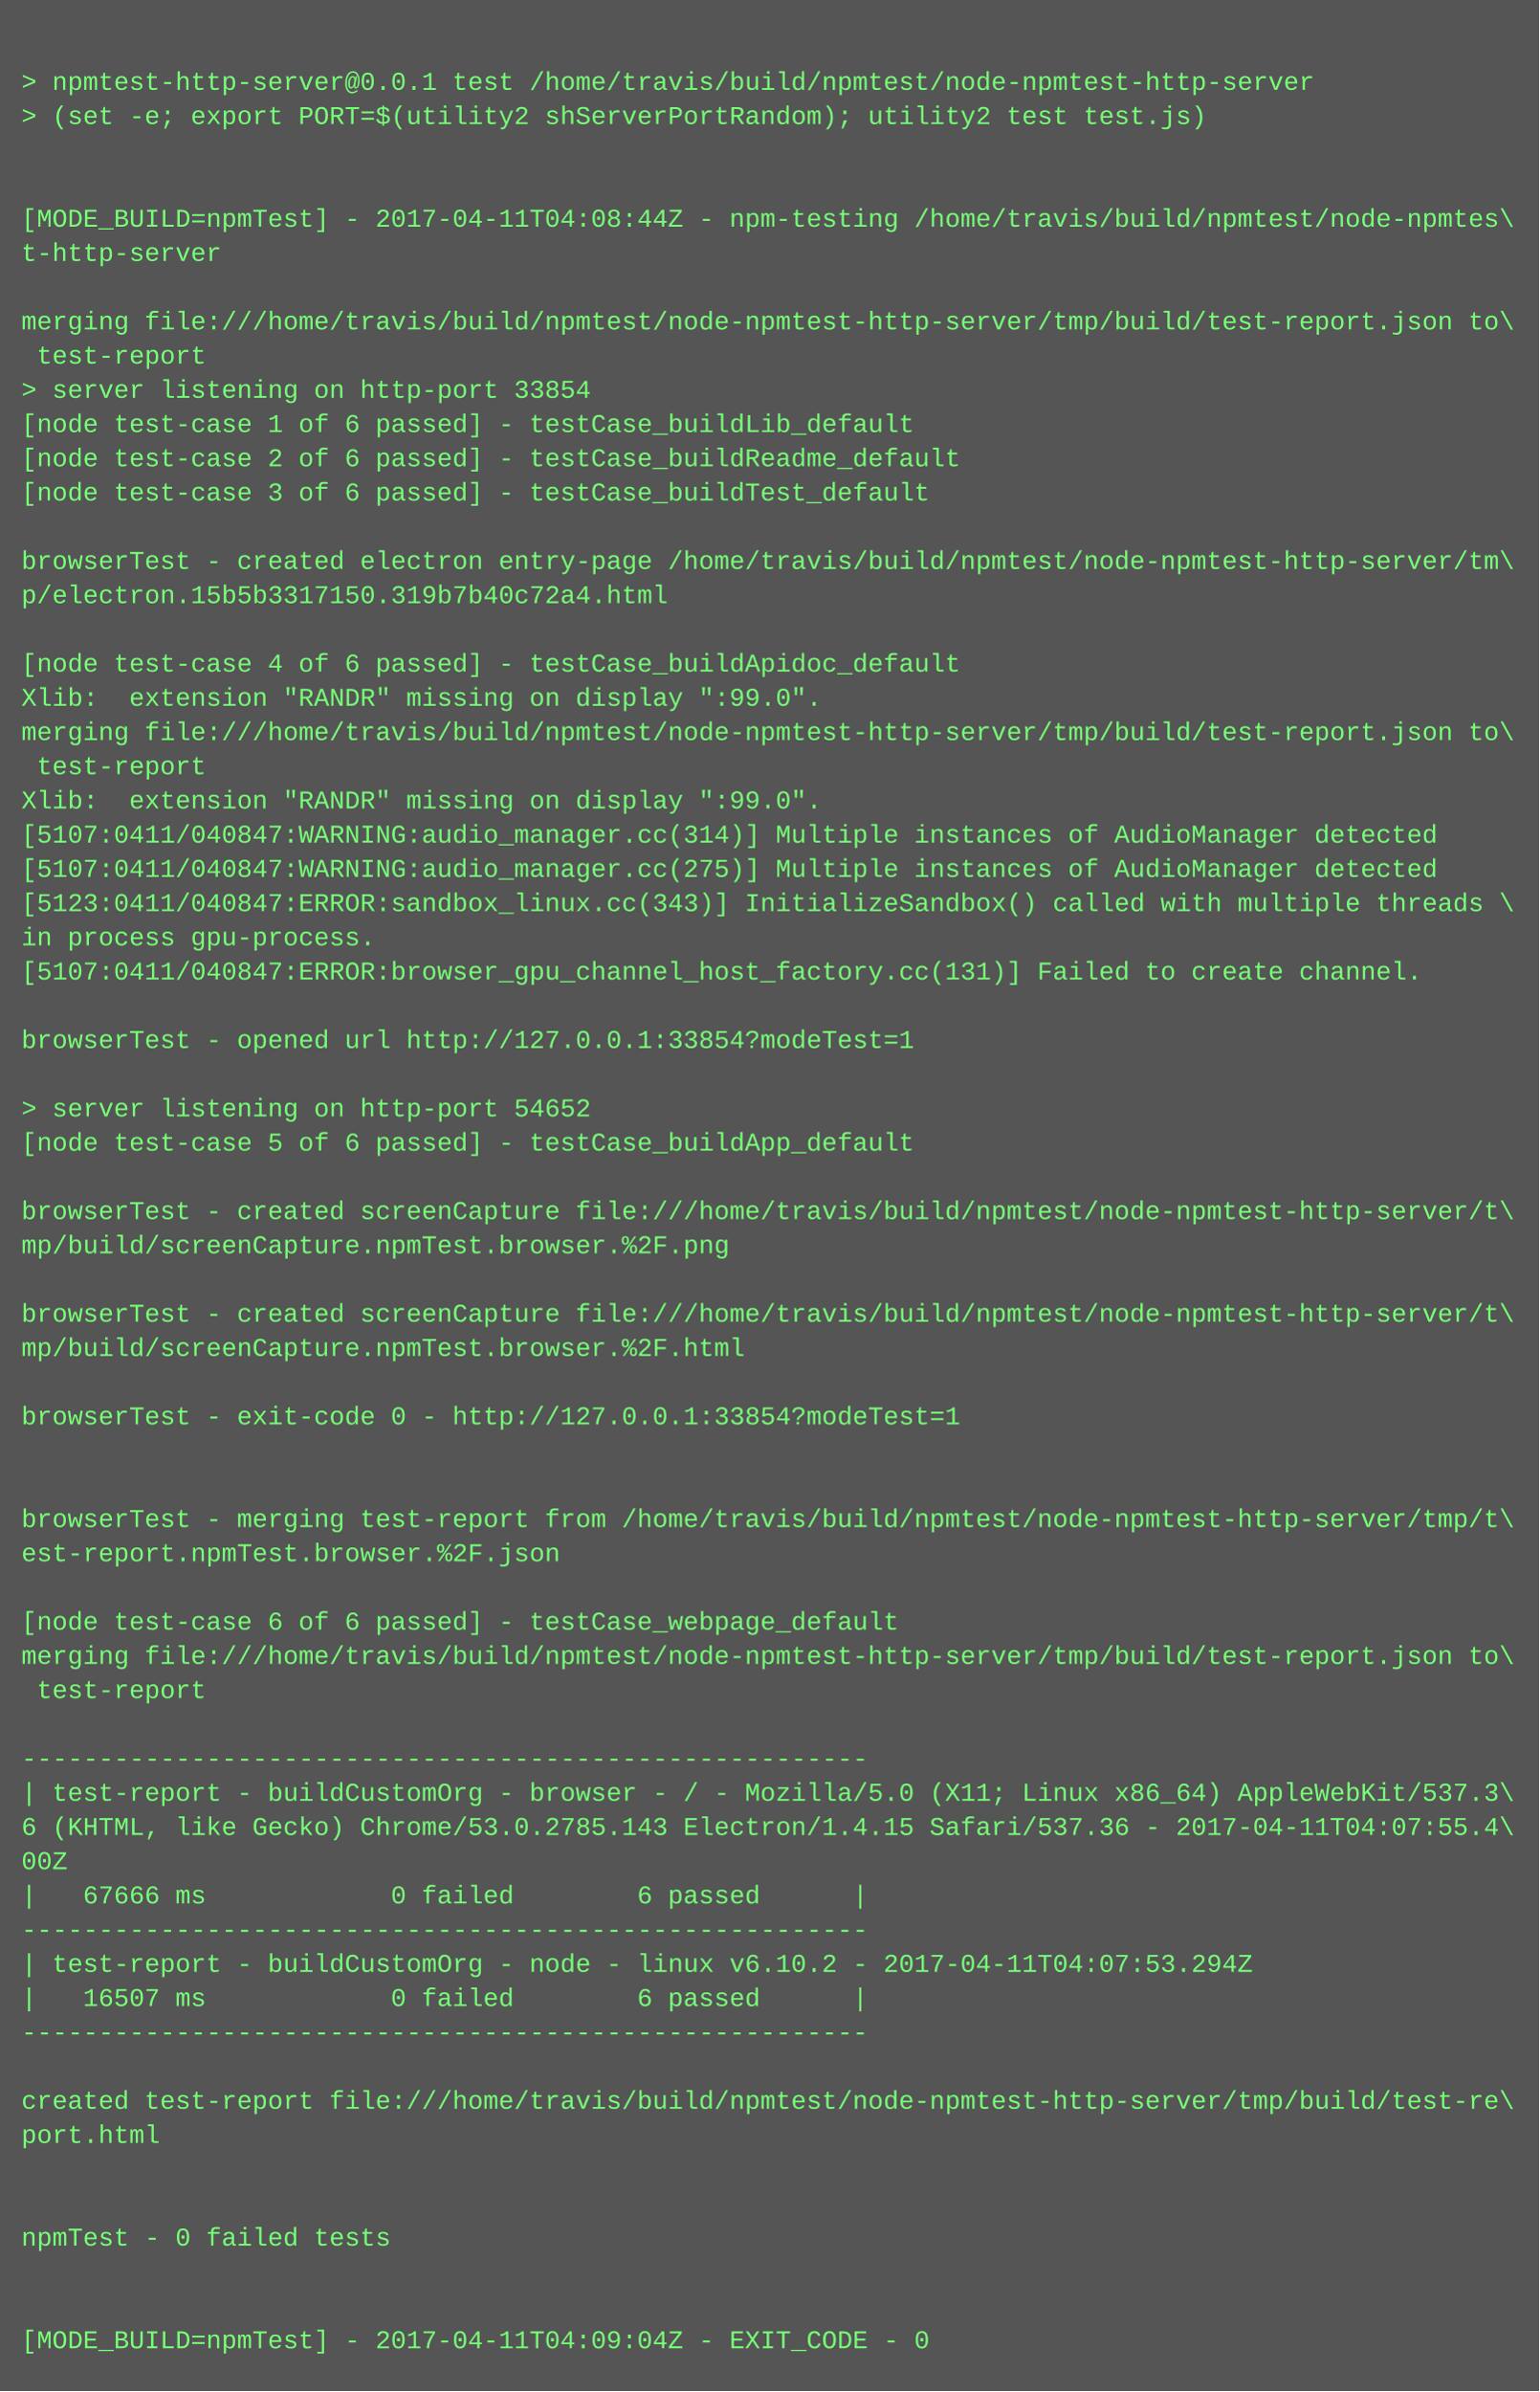
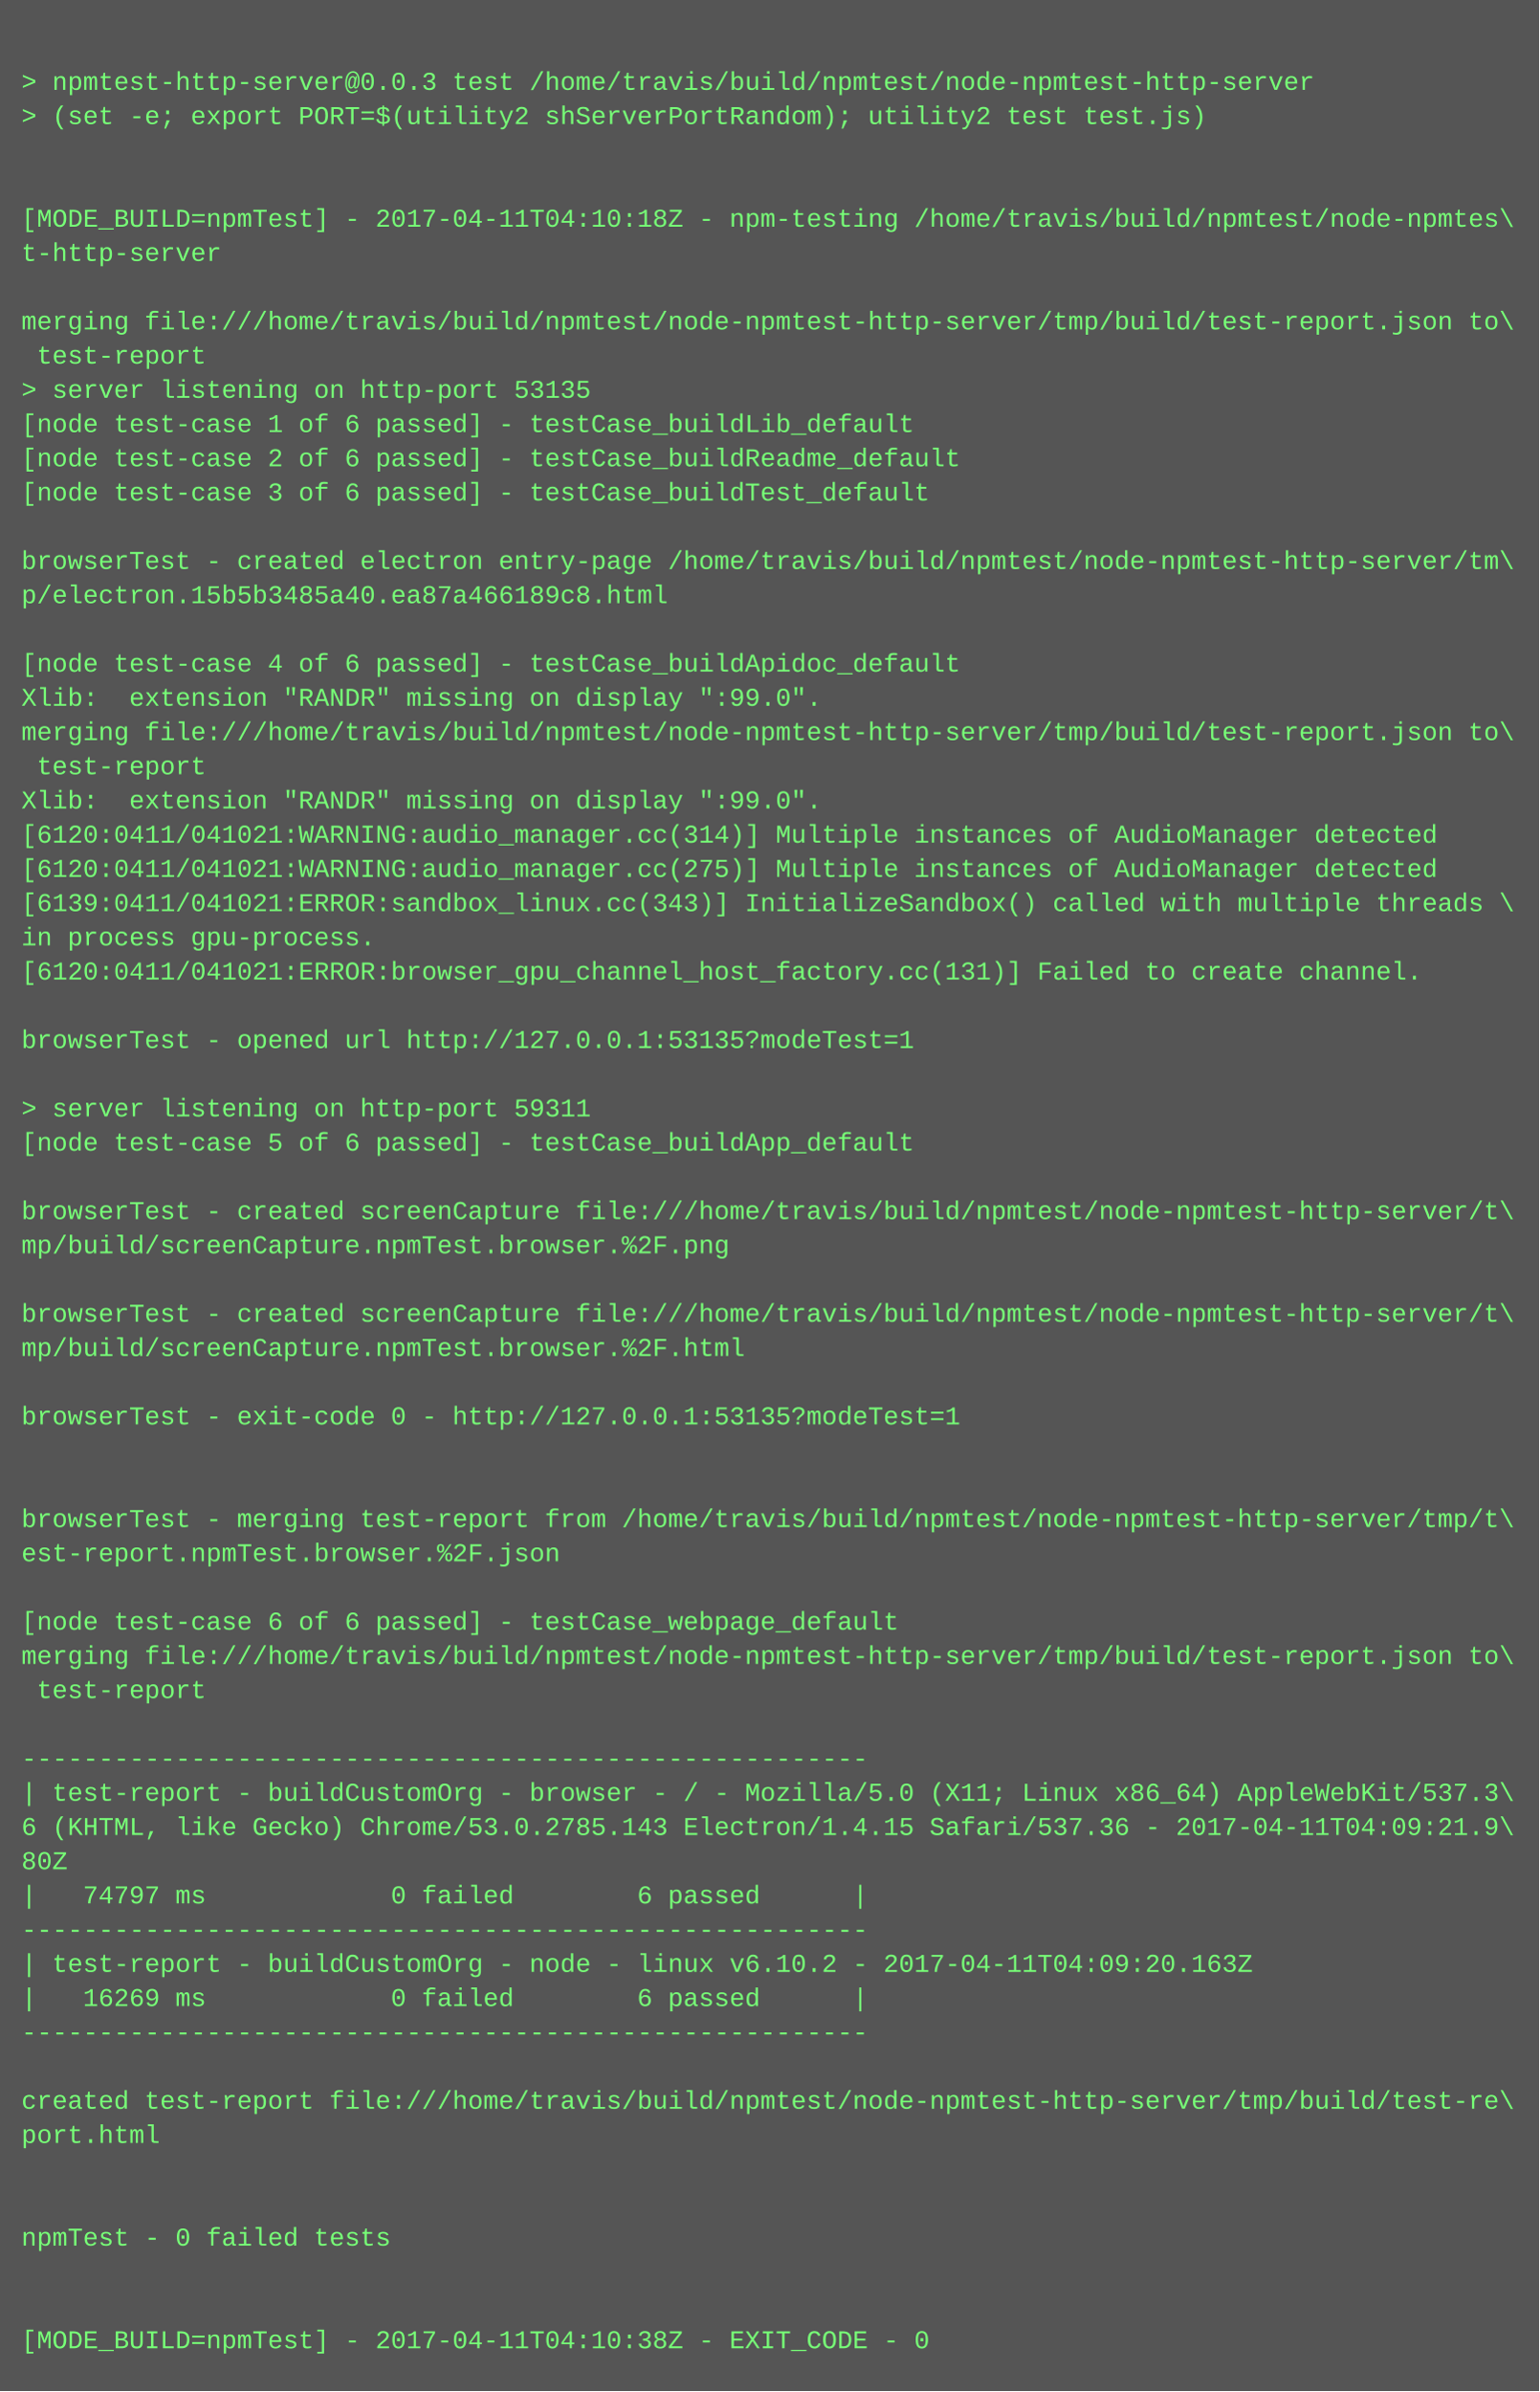
<svg xmlns="http://www.w3.org/2000/svg" height="1118" width="720">
  <rect height="1118" fill="#555" width="720" />
  <text fill="#7f7" font-family="Courier New" font-size="12" xml:space="preserve">
    <tspan x="10" y="26" />
-     <tspan x="10" y="42">&gt; npmtest-http-server@0.0.1 test /home/travis/build/npmtest/node-npmtest-http-server</tspan>
+     <tspan x="10" y="42">&gt; npmtest-http-server@0.0.3 test /home/travis/build/npmtest/node-npmtest-http-server</tspan>
    <tspan x="10" y="58">&gt; (set -e; export PORT=$(utility2 shServerPortRandom); utility2 test test.js)</tspan>
    <tspan x="10" y="74" />
    <tspan x="10" y="90" />
-     <tspan x="10" y="106">[MODE_BUILD=npmTest] - 2017-04-11T04:08:44Z - npm-testing /home/travis/build/npmtest/node-npmtes\</tspan>
+     <tspan x="10" y="106">[MODE_BUILD=npmTest] - 2017-04-11T04:10:18Z - npm-testing /home/travis/build/npmtest/node-npmtes\</tspan>
    <tspan x="10" y="122">t-http-server</tspan>
    <tspan x="10" y="138" />
    <tspan x="10" y="154">merging file:///home/travis/build/npmtest/node-npmtest-http-server/tmp/build/test-report.json to\</tspan>
    <tspan x="10" y="170"> test-report</tspan>
-     <tspan x="10" y="186">&gt; server listening on http-port 33854</tspan>
+     <tspan x="10" y="186">&gt; server listening on http-port 53135</tspan>
    <tspan x="10" y="202">[node test-case 1 of 6 passed] - testCase_buildLib_default</tspan>
    <tspan x="10" y="218">[node test-case 2 of 6 passed] - testCase_buildReadme_default</tspan>
    <tspan x="10" y="234">[node test-case 3 of 6 passed] - testCase_buildTest_default</tspan>
    <tspan x="10" y="250" />
    <tspan x="10" y="266">browserTest - created electron entry-page /home/travis/build/npmtest/node-npmtest-http-server/tm\</tspan>
-     <tspan x="10" y="282">p/electron.15b5b3317150.319b7b40c72a4.html</tspan>
+     <tspan x="10" y="282">p/electron.15b5b3485a40.ea87a466189c8.html</tspan>
    <tspan x="10" y="298" />
    <tspan x="10" y="314">[node test-case 4 of 6 passed] - testCase_buildApidoc_default</tspan>
    <tspan x="10" y="330">Xlib:  extension "RANDR" missing on display ":99.0".</tspan>
    <tspan x="10" y="346">merging file:///home/travis/build/npmtest/node-npmtest-http-server/tmp/build/test-report.json to\</tspan>
    <tspan x="10" y="362"> test-report</tspan>
    <tspan x="10" y="378">Xlib:  extension "RANDR" missing on display ":99.0".</tspan>
-     <tspan x="10" y="394">[5107:0411/040847:WARNING:audio_manager.cc(314)] Multiple instances of AudioManager detected</tspan>
-     <tspan x="10" y="410">[5107:0411/040847:WARNING:audio_manager.cc(275)] Multiple instances of AudioManager detected</tspan>
-     <tspan x="10" y="426">[5123:0411/040847:ERROR:sandbox_linux.cc(343)] InitializeSandbox() called with multiple threads \</tspan>
+     <tspan x="10" y="394">[6120:0411/041021:WARNING:audio_manager.cc(314)] Multiple instances of AudioManager detected</tspan>
+     <tspan x="10" y="410">[6120:0411/041021:WARNING:audio_manager.cc(275)] Multiple instances of AudioManager detected</tspan>
+     <tspan x="10" y="426">[6139:0411/041021:ERROR:sandbox_linux.cc(343)] InitializeSandbox() called with multiple threads \</tspan>
    <tspan x="10" y="442">in process gpu-process. </tspan>
-     <tspan x="10" y="458">[5107:0411/040847:ERROR:browser_gpu_channel_host_factory.cc(131)] Failed to create channel.</tspan>
+     <tspan x="10" y="458">[6120:0411/041021:ERROR:browser_gpu_channel_host_factory.cc(131)] Failed to create channel.</tspan>
    <tspan x="10" y="474" />
-     <tspan x="10" y="490">browserTest - opened url http://127.0.0.1:33854?modeTest=1</tspan>
+     <tspan x="10" y="490">browserTest - opened url http://127.0.0.1:53135?modeTest=1</tspan>
    <tspan x="10" y="506" />
-     <tspan x="10" y="522">&gt; server listening on http-port 54652</tspan>
+     <tspan x="10" y="522">&gt; server listening on http-port 59311</tspan>
    <tspan x="10" y="538">[node test-case 5 of 6 passed] - testCase_buildApp_default</tspan>
    <tspan x="10" y="554" />
    <tspan x="10" y="570">browserTest - created screenCapture file:///home/travis/build/npmtest/node-npmtest-http-server/t\</tspan>
    <tspan x="10" y="586">mp/build/screenCapture.npmTest.browser.%2F.png</tspan>
    <tspan x="10" y="602" />
    <tspan x="10" y="618">browserTest - created screenCapture file:///home/travis/build/npmtest/node-npmtest-http-server/t\</tspan>
    <tspan x="10" y="634">mp/build/screenCapture.npmTest.browser.%2F.html</tspan>
    <tspan x="10" y="650" />
-     <tspan x="10" y="666">browserTest - exit-code 0 - http://127.0.0.1:33854?modeTest=1</tspan>
+     <tspan x="10" y="666">browserTest - exit-code 0 - http://127.0.0.1:53135?modeTest=1</tspan>
    <tspan x="10" y="682" />
    <tspan x="10" y="698" />
    <tspan x="10" y="714">browserTest - merging test-report from /home/travis/build/npmtest/node-npmtest-http-server/tmp/t\</tspan>
    <tspan x="10" y="730">est-report.npmTest.browser.%2F.json</tspan>
    <tspan x="10" y="746" />
    <tspan x="10" y="762">[node test-case 6 of 6 passed] - testCase_webpage_default</tspan>
    <tspan x="10" y="778">merging file:///home/travis/build/npmtest/node-npmtest-http-server/tmp/build/test-report.json to\</tspan>
    <tspan x="10" y="794"> test-report</tspan>
    <tspan x="10" y="810" />
    <tspan x="10" y="826">-------------------------------------------------------</tspan>
    <tspan x="10" y="842">| test-report - buildCustomOrg - browser - / - Mozilla/5.0 (X11; Linux x86_64) AppleWebKit/537.3\</tspan>
-     <tspan x="10" y="858">6 (KHTML, like Gecko) Chrome/53.0.2785.143 Electron/1.4.15 Safari/537.36 - 2017-04-11T04:07:55.4\</tspan>
-     <tspan x="10" y="874">00Z</tspan>
-     <tspan x="10" y="890">|   67666 ms            0 failed        6 passed      |</tspan>
+     <tspan x="10" y="858">6 (KHTML, like Gecko) Chrome/53.0.2785.143 Electron/1.4.15 Safari/537.36 - 2017-04-11T04:09:21.9\</tspan>
+     <tspan x="10" y="874">80Z</tspan>
+     <tspan x="10" y="890">|   74797 ms            0 failed        6 passed      |</tspan>
    <tspan x="10" y="906">-------------------------------------------------------</tspan>
-     <tspan x="10" y="922">| test-report - buildCustomOrg - node - linux v6.10.2 - 2017-04-11T04:07:53.294Z</tspan>
-     <tspan x="10" y="938">|   16507 ms            0 failed        6 passed      |</tspan>
+     <tspan x="10" y="922">| test-report - buildCustomOrg - node - linux v6.10.2 - 2017-04-11T04:09:20.163Z</tspan>
+     <tspan x="10" y="938">|   16269 ms            0 failed        6 passed      |</tspan>
    <tspan x="10" y="954">-------------------------------------------------------</tspan>
    <tspan x="10" y="970" />
    <tspan x="10" y="986">created test-report file:///home/travis/build/npmtest/node-npmtest-http-server/tmp/build/test-re\</tspan>
    <tspan x="10" y="1002">port.html</tspan>
    <tspan x="10" y="1018" />
    <tspan x="10" y="1034" />
    <tspan x="10" y="1050">npmTest - 0 failed tests</tspan>
    <tspan x="10" y="1066" />
    <tspan x="10" y="1082" />
-     <tspan x="10" y="1098">[MODE_BUILD=npmTest] - 2017-04-11T04:09:04Z - EXIT_CODE - 0</tspan>
+     <tspan x="10" y="1098">[MODE_BUILD=npmTest] - 2017-04-11T04:10:38Z - EXIT_CODE - 0</tspan>
  </text>
</svg>
